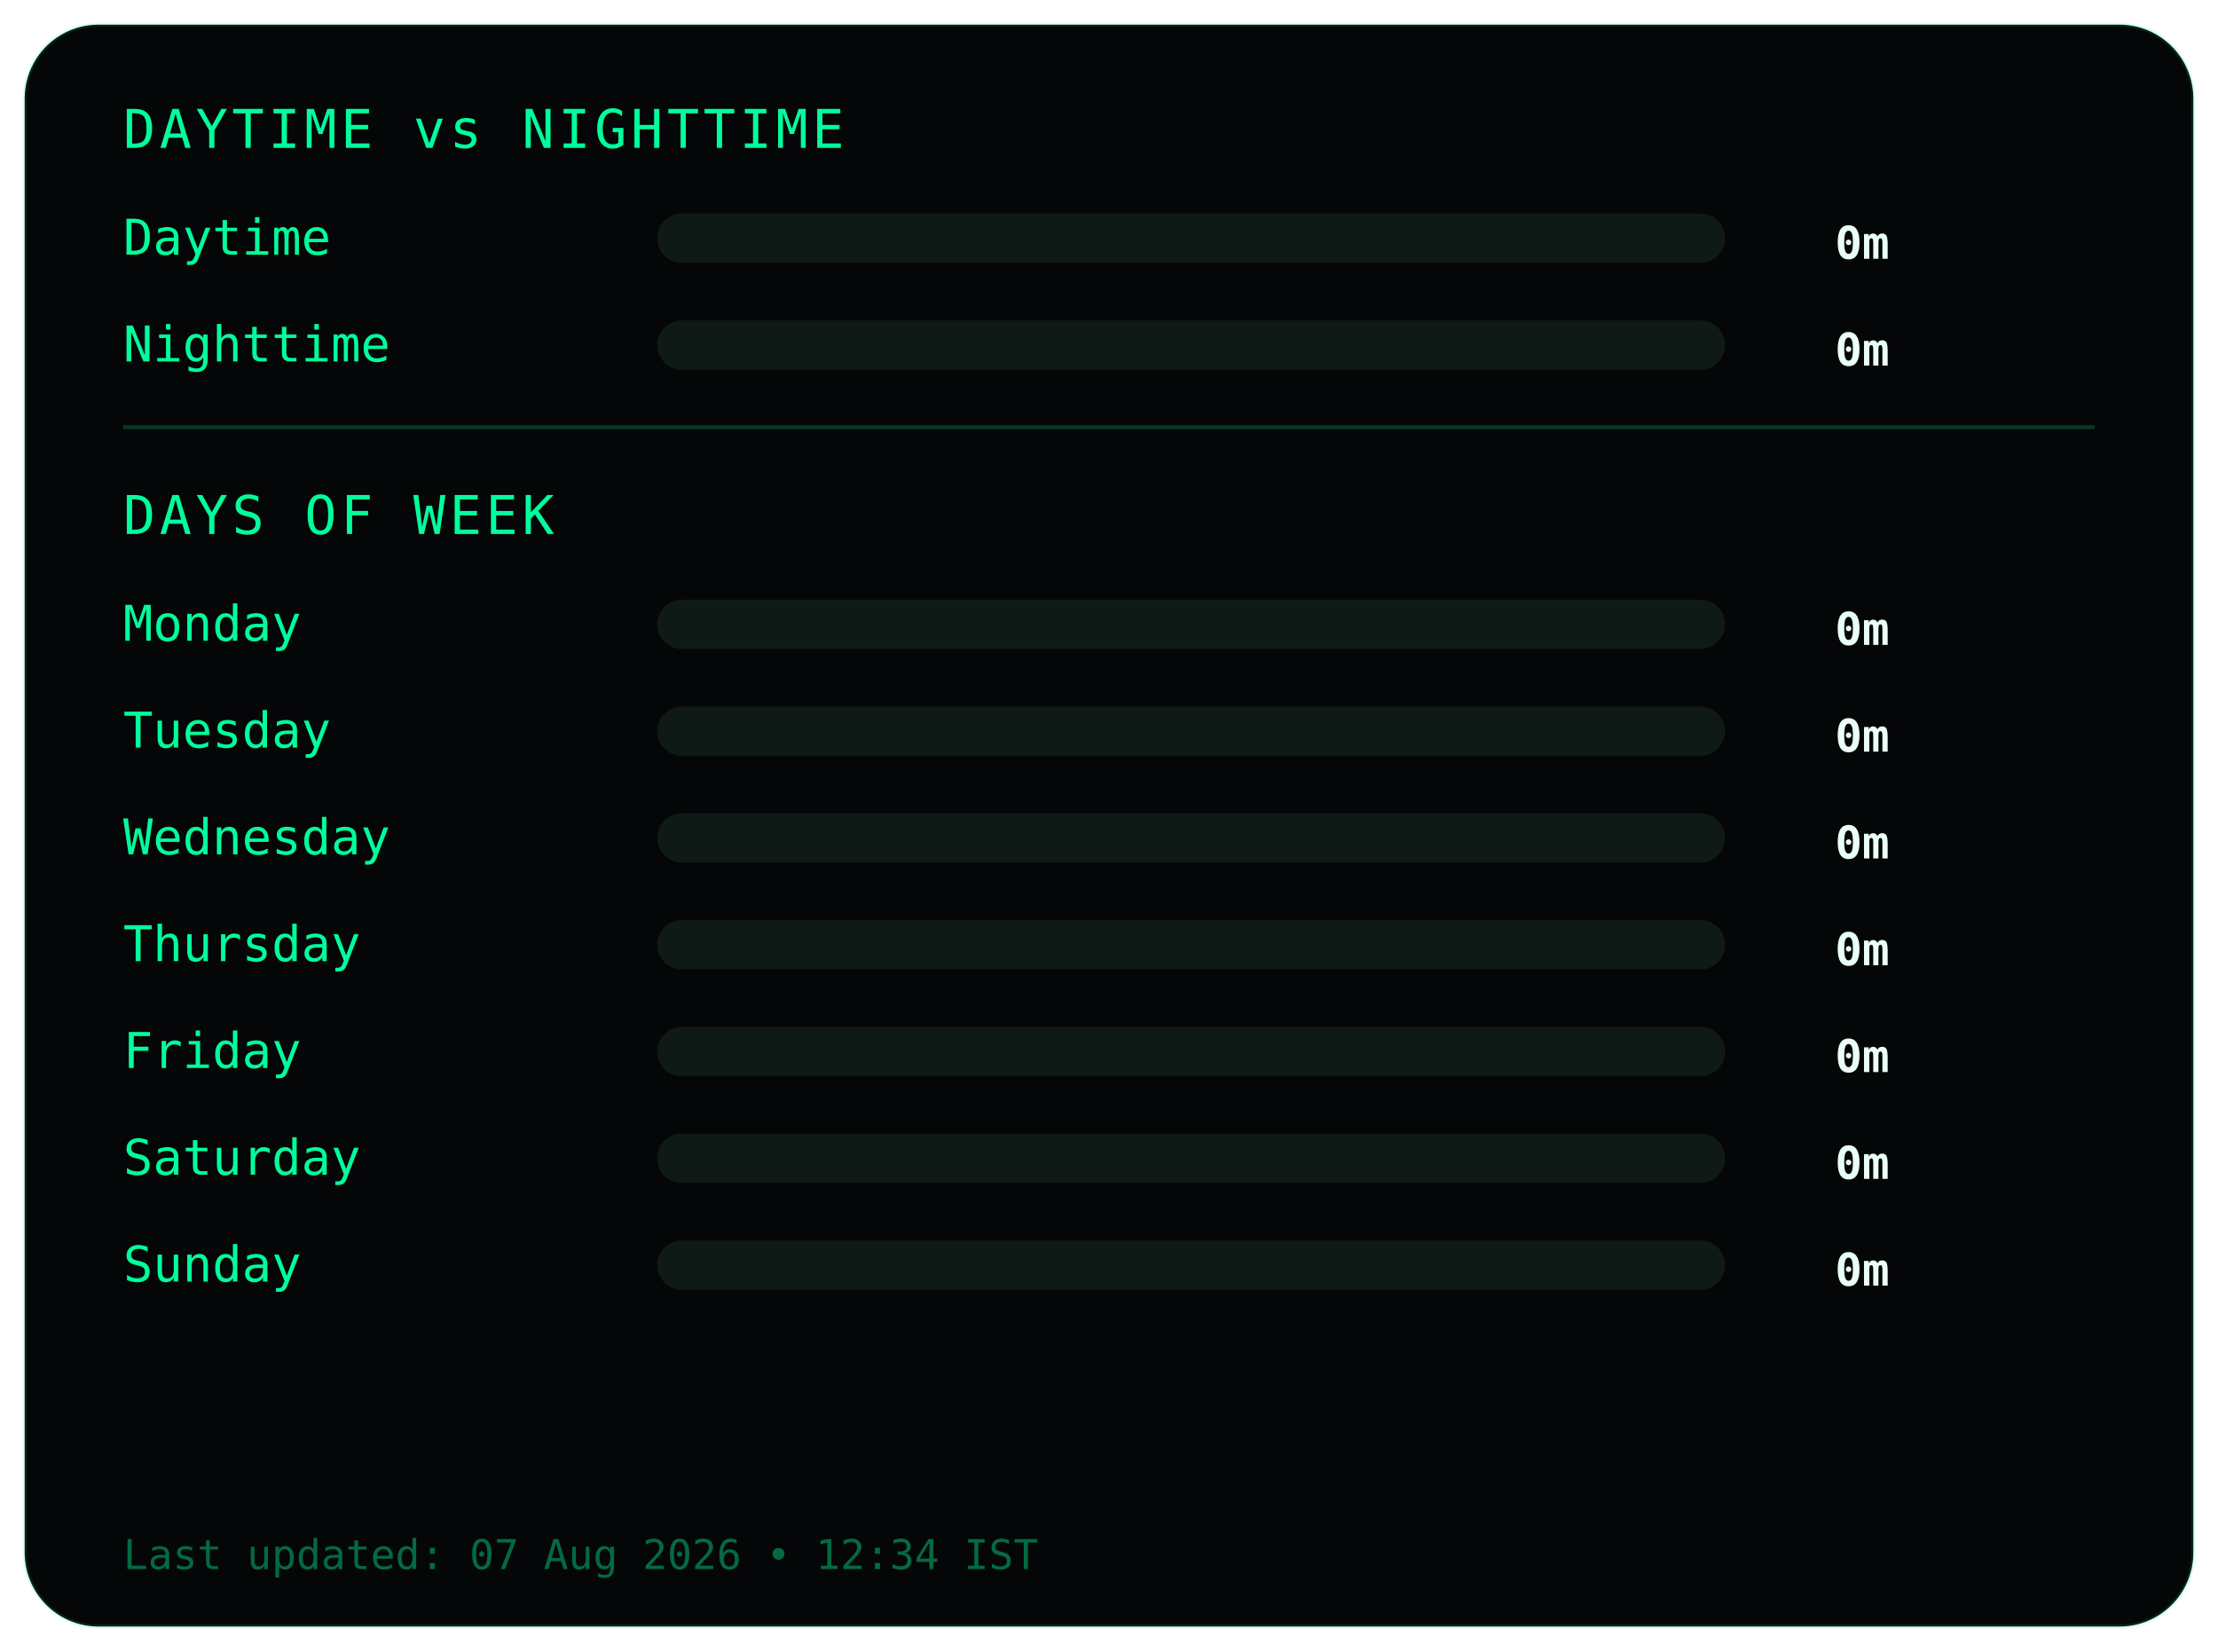
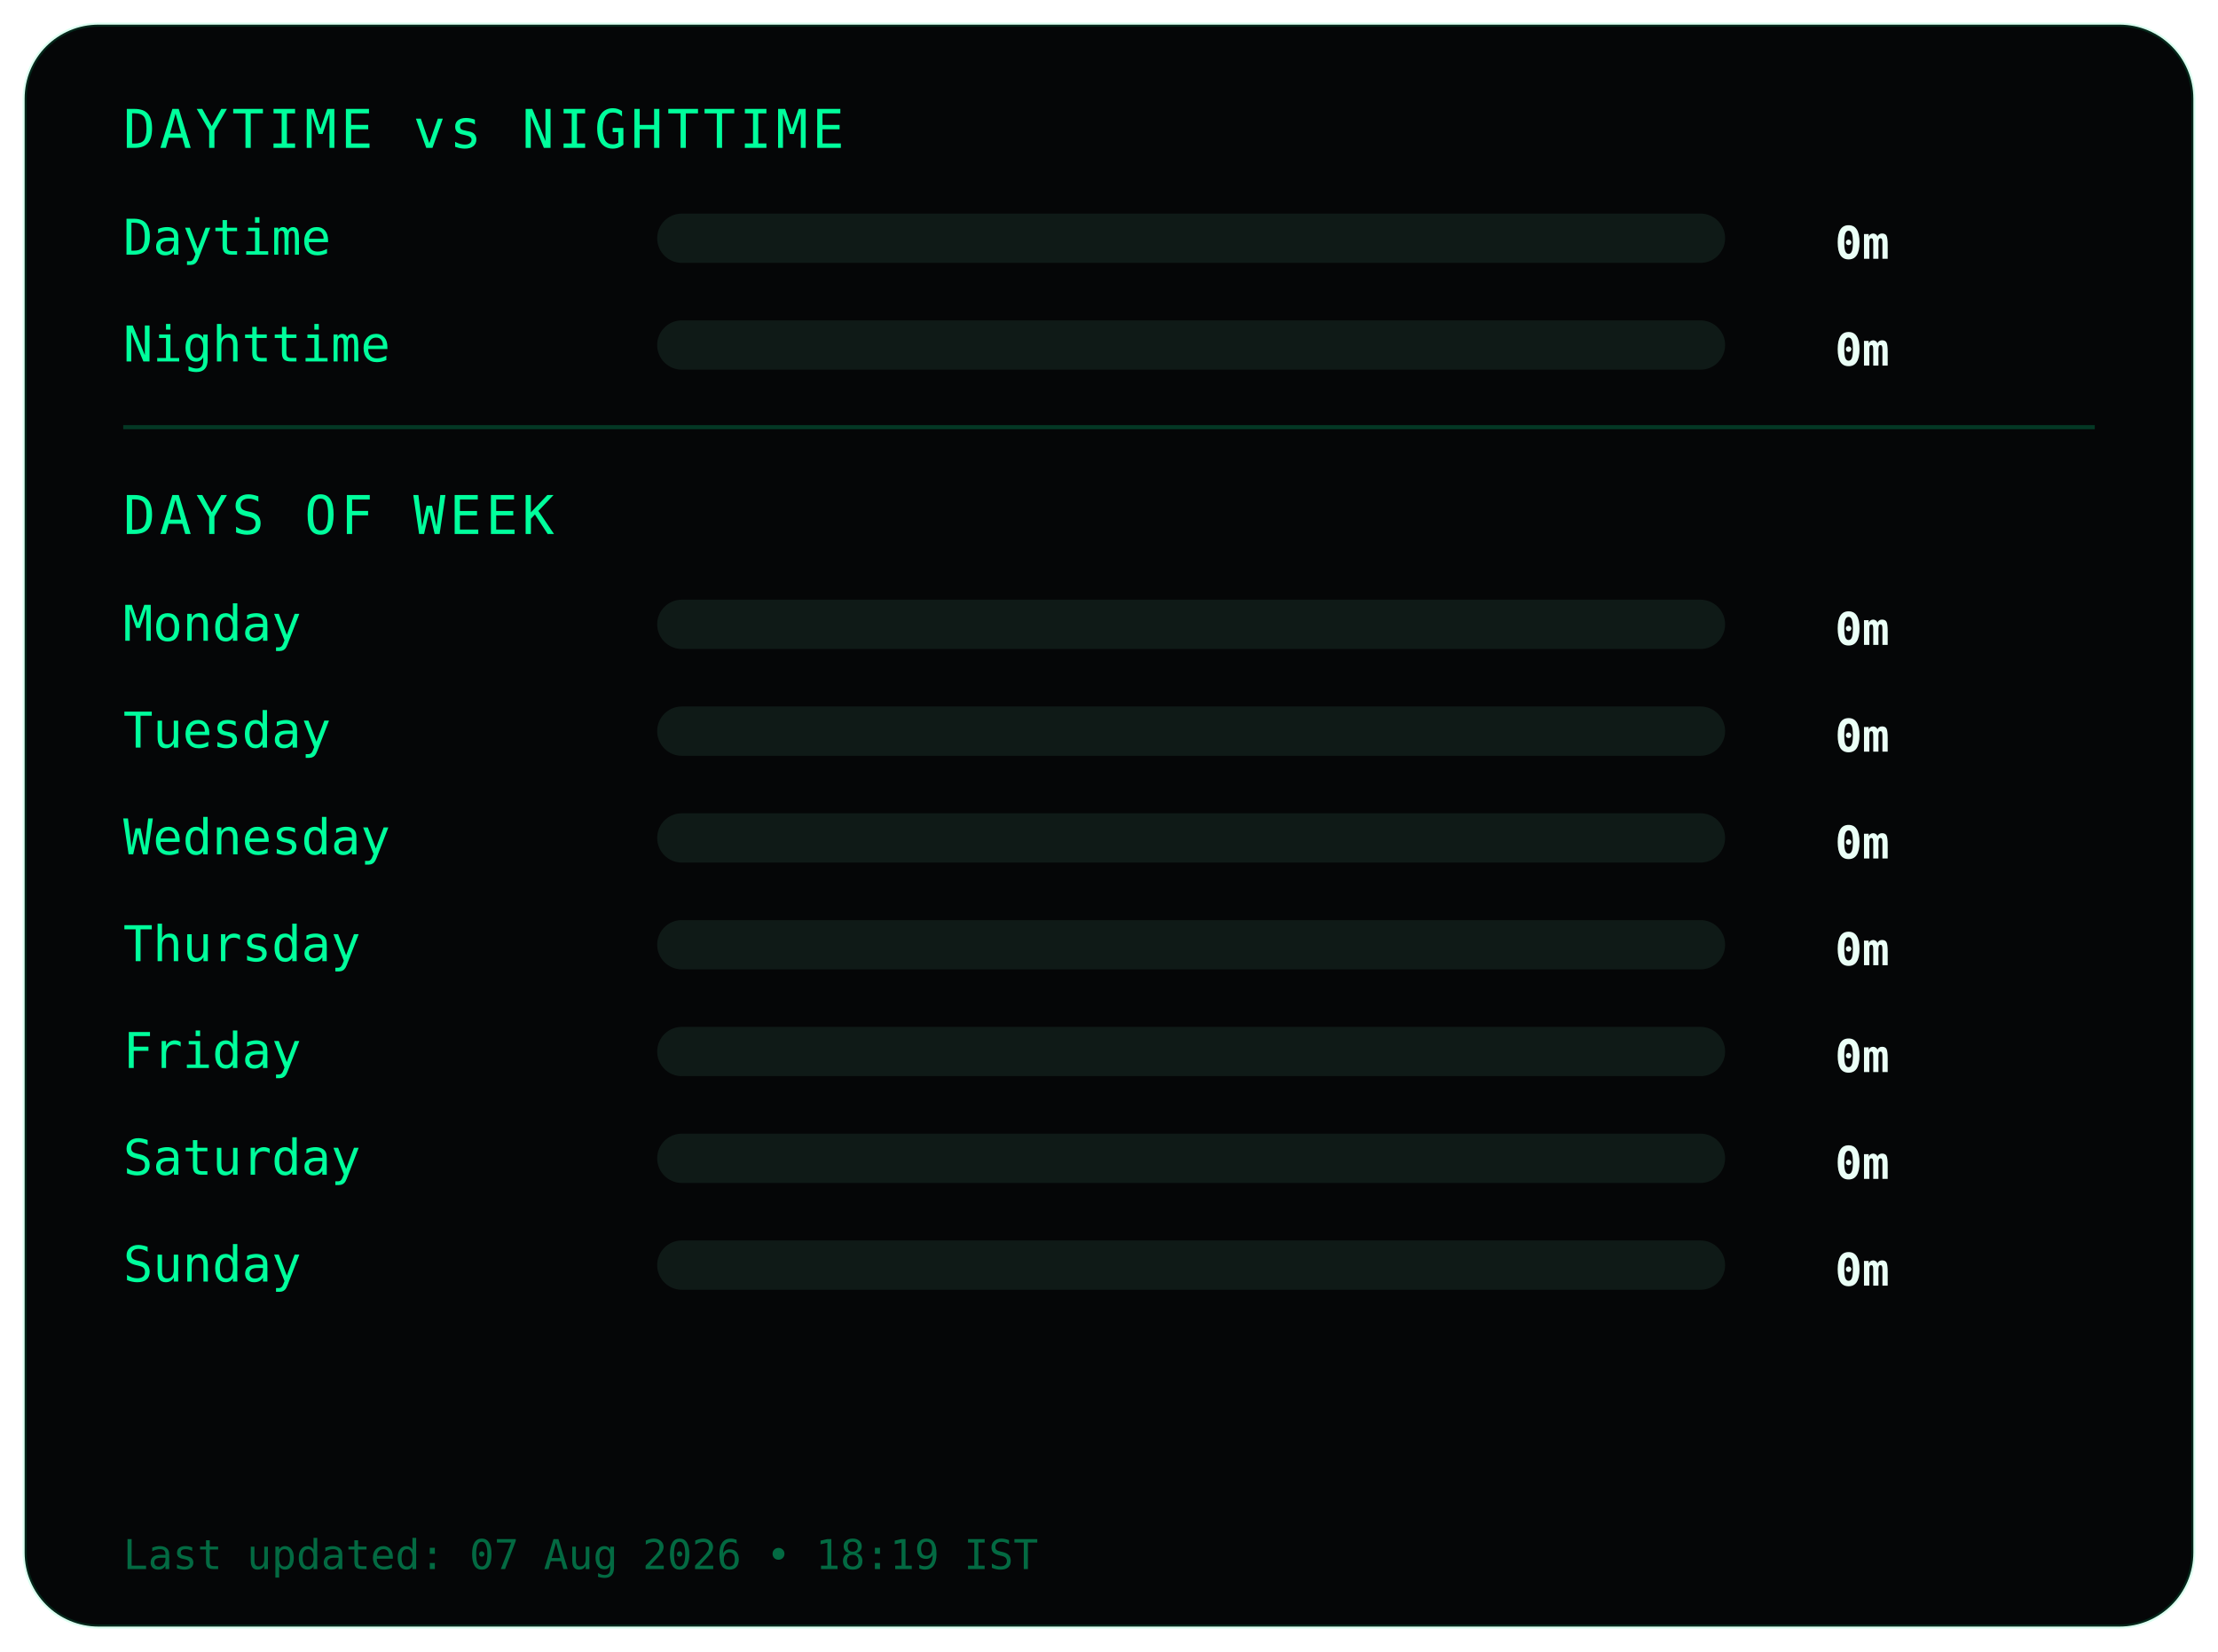
<svg xmlns="http://www.w3.org/2000/svg" width="540" height="402">
  <style>
.frame {
  fill:#050607;
  stroke:#00ff9c22;
  stroke-width:1;
}
.title {
  fill:#00ff9c;
  font-family:monospace;
  font-size:13px;
  letter-spacing:1px;
}
.label {
  fill:#00ff9c;
  font-family:monospace;
  font-size:12px;
}
.value {
  fill:#eafff6;
  font-family:monospace;
  font-size:11px;
  font-weight:bold;
  text-anchor:end;
}
.bar-bg { fill:#0f1a17; }
.bar { fill:#00ff9c; }
.divider { stroke:#00ff9c33; }
.footer {
  fill:#00ff9c66;
  font-family:monospace;
  font-size:10px;
}
</style>
  <rect class="frame" x="6" y="6" rx="18" width="528" height="390" />
  <text class="title" x="30" y="36">DAYTIME vs NIGHTTIME</text>
  <text class="label" x="30" y="62">Daytime</text>
  <rect class="bar-bg" x="160" y="52" width="260" height="12" rx="6" />
  <rect class="bar" x="160" y="52" width="0" height="12" rx="6" />
  <text class="value" x="460" y="63">0m</text>
  <text class="label" x="30" y="88">Nighttime</text>
  <rect class="bar-bg" x="160" y="78" width="260" height="12" rx="6" />
  <rect class="bar" x="160" y="78" width="0" height="12" rx="6" />
  <text class="value" x="460" y="89">0m</text>
  <line class="divider" x1="30" y1="104" x2="510" y2="104" />
  <text class="title" x="30" y="130">DAYS OF WEEK</text>
  <text class="label" x="30" y="156">Monday</text>
  <rect class="bar-bg" x="160" y="146" width="260" height="12" rx="6" />
  <rect class="bar" x="160" y="146" width="0" height="12" rx="6" />
  <text class="value" x="460" y="157">0m</text>
  <text class="label" x="30" y="182">Tuesday</text>
  <rect class="bar-bg" x="160" y="172" width="260" height="12" rx="6" />
  <rect class="bar" x="160" y="172" width="0" height="12" rx="6" />
  <text class="value" x="460" y="183">0m</text>
  <text class="label" x="30" y="208">Wednesday</text>
  <rect class="bar-bg" x="160" y="198" width="260" height="12" rx="6" />
  <rect class="bar" x="160" y="198" width="0" height="12" rx="6" />
  <text class="value" x="460" y="209">0m</text>
  <text class="label" x="30" y="234">Thursday</text>
  <rect class="bar-bg" x="160" y="224" width="260" height="12" rx="6" />
  <rect class="bar" x="160" y="224" width="0" height="12" rx="6" />
  <text class="value" x="460" y="235">0m</text>
  <text class="label" x="30" y="260">Friday</text>
  <rect class="bar-bg" x="160" y="250" width="260" height="12" rx="6" />
  <rect class="bar" x="160" y="250" width="0" height="12" rx="6" />
  <text class="value" x="460" y="261">0m</text>
  <text class="label" x="30" y="286">Saturday</text>
  <rect class="bar-bg" x="160" y="276" width="260" height="12" rx="6" />
  <rect class="bar" x="160" y="276" width="0" height="12" rx="6" />
  <text class="value" x="460" y="287">0m</text>
  <text class="label" x="30" y="312">Sunday</text>
  <rect class="bar-bg" x="160" y="302" width="260" height="12" rx="6" />
  <rect class="bar" x="160" y="302" width="0" height="12" rx="6" />
  <text class="value" x="460" y="313">0m</text>
  <text class="footer" x="30" y="382">
- Last updated: 07 Aug 2026 • 12:34 IST
+ Last updated: 07 Aug 2026 • 18:19 IST
</text>
</svg>
